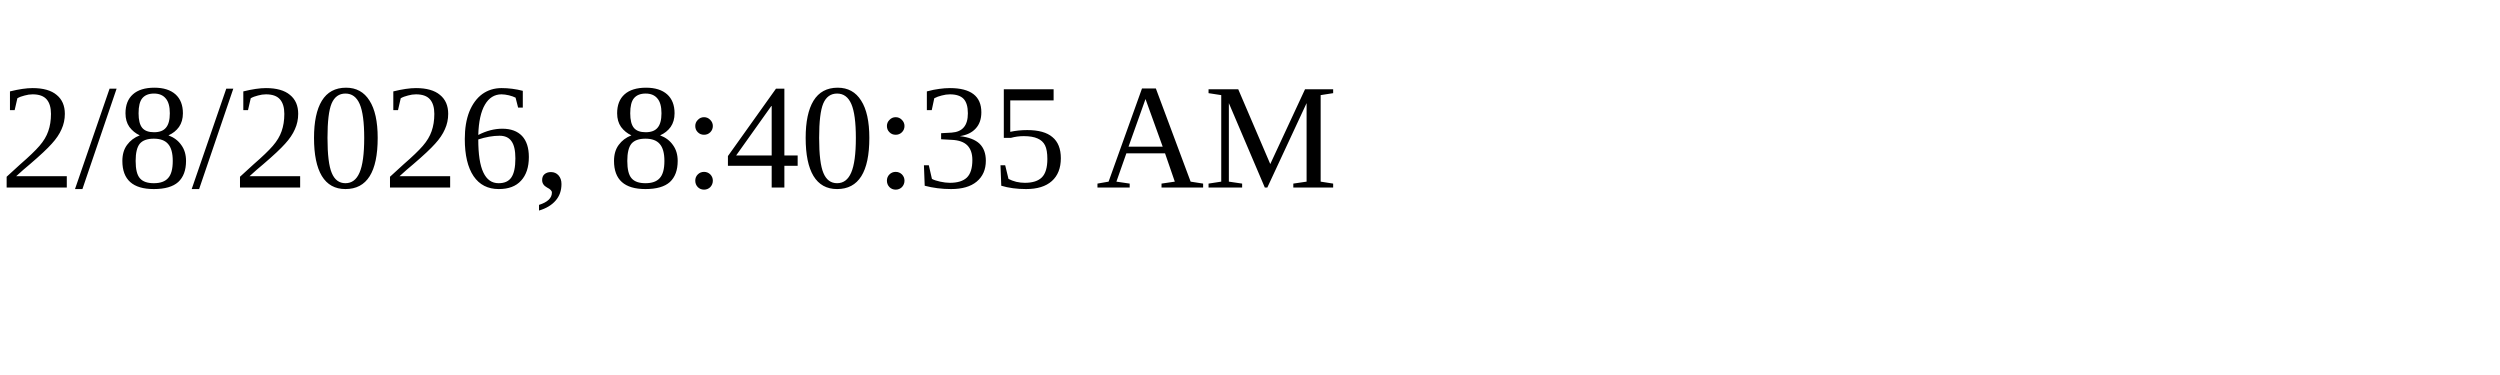
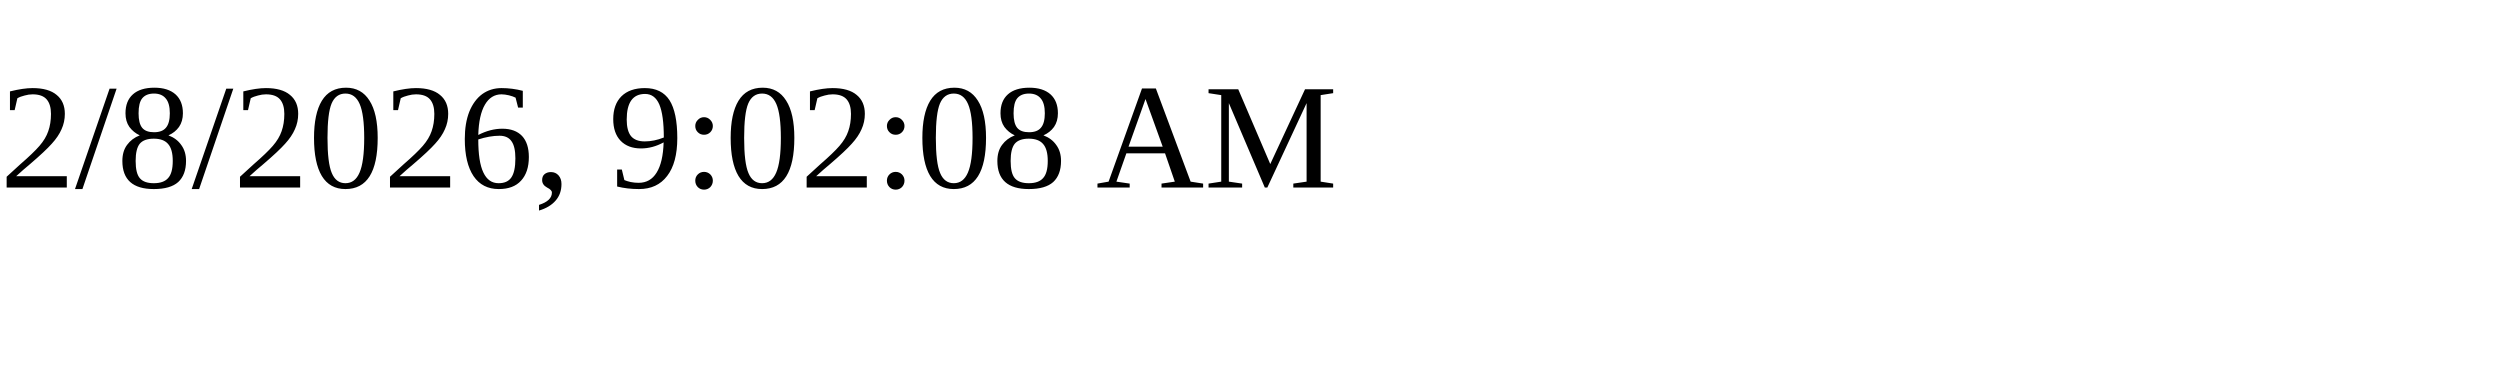
<svg xmlns="http://www.w3.org/2000/svg" height="30" width="200">
-   <text x="0" y="15">2/8/2026, 8:40:35 AM</text>
+   <text x="0" y="15">2/8/2026, 9:02:08 AM</text>
</svg>
